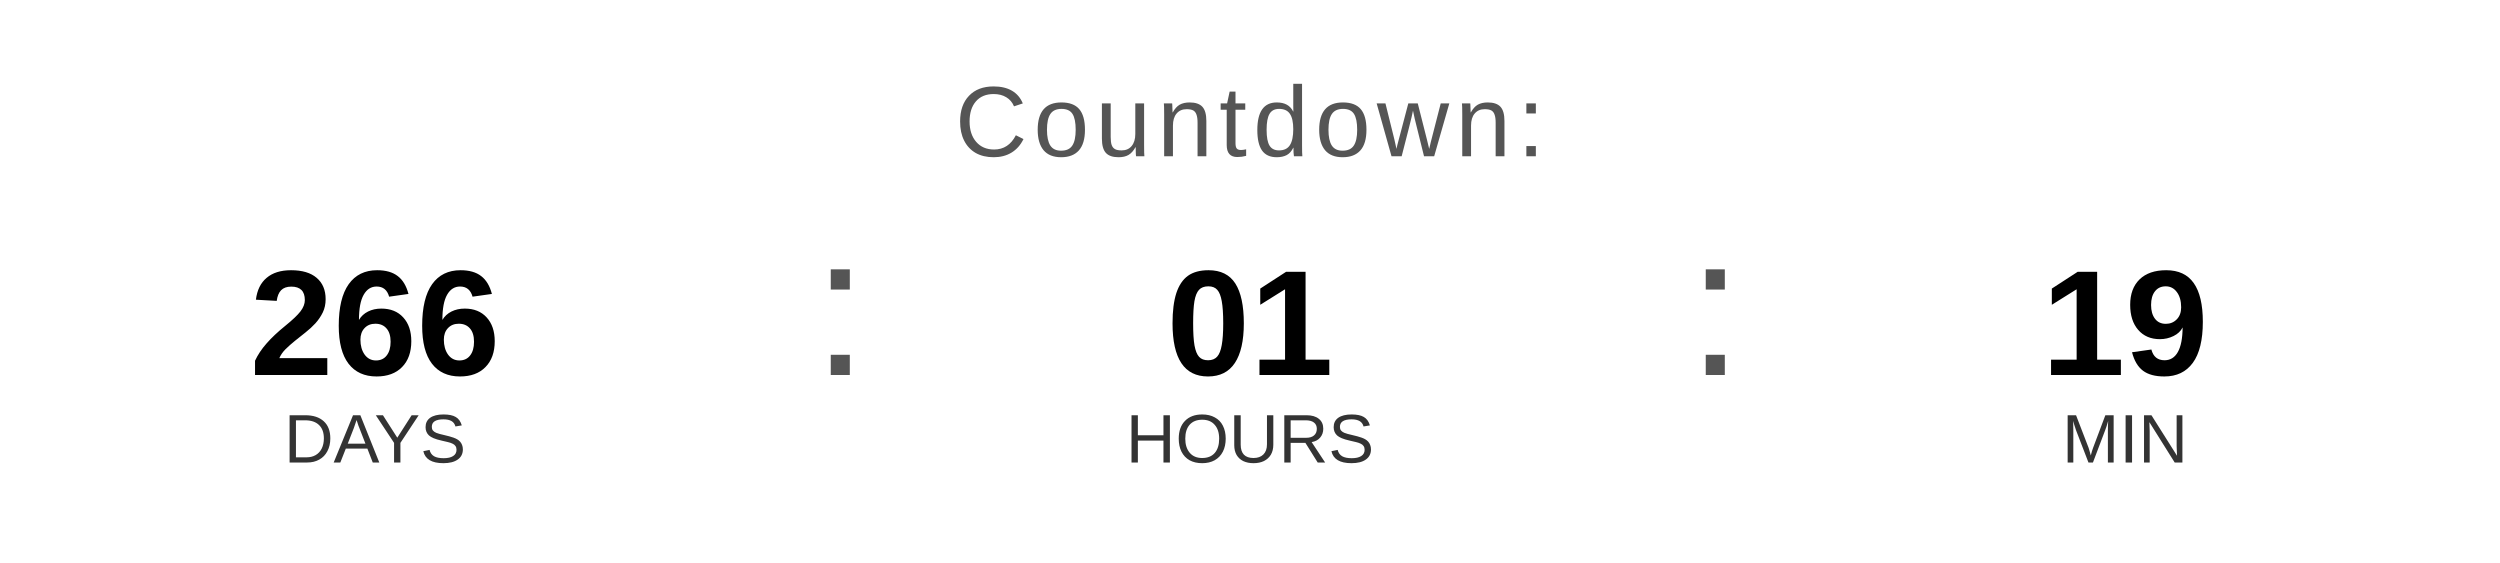
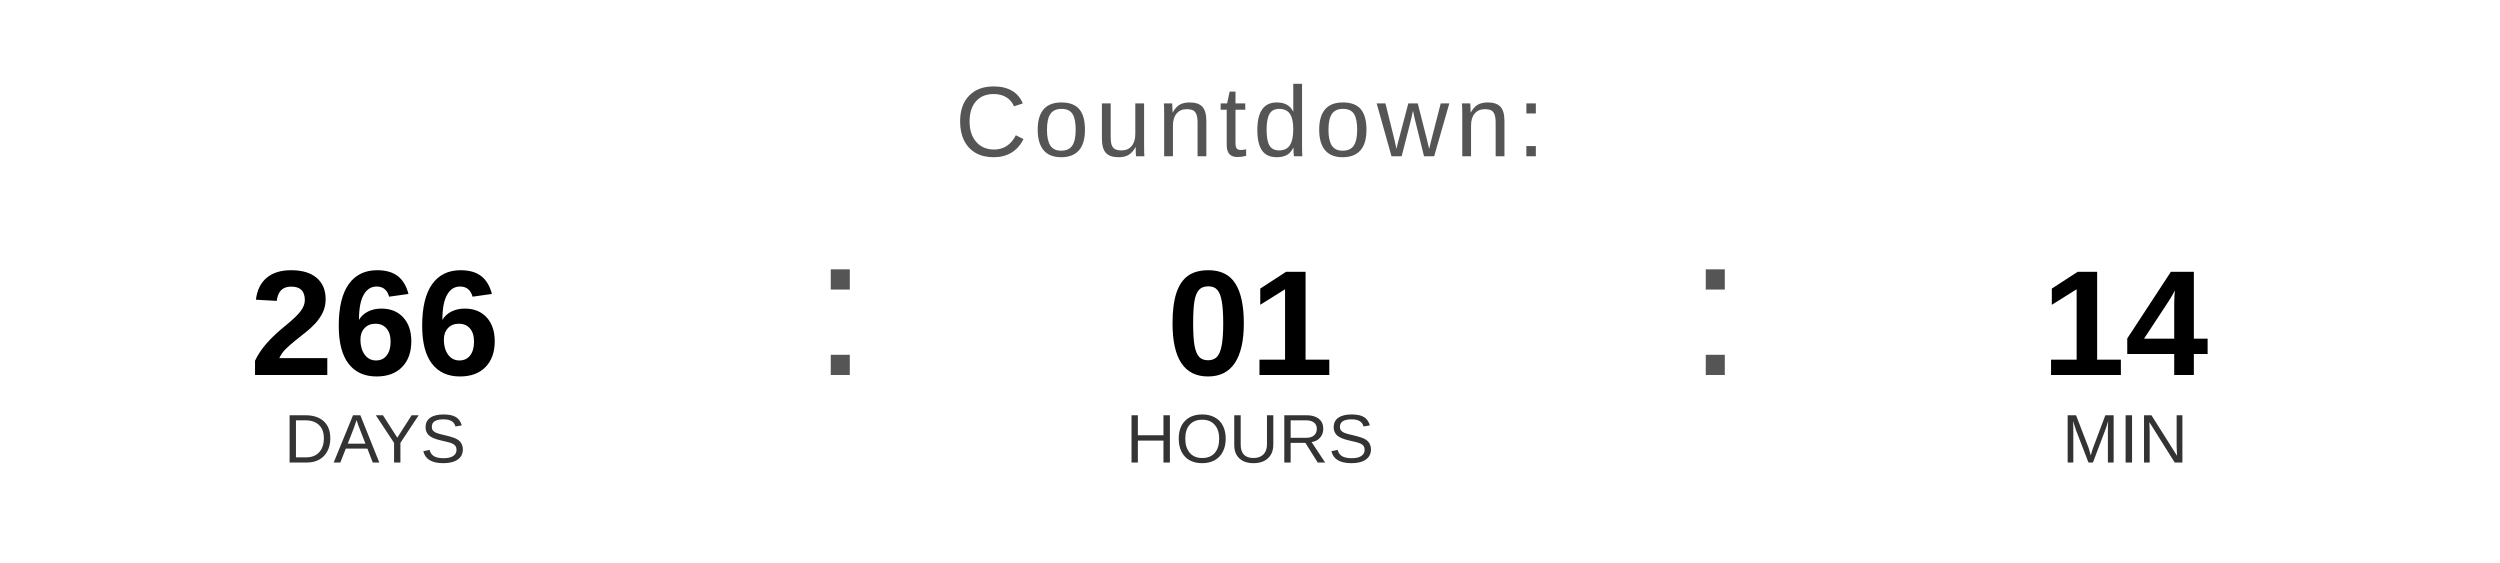
<svg xmlns="http://www.w3.org/2000/svg" width="400" height="90" viewBox="0 0 400 90">
  <text x="200" y="25" font-family="Arial, Helvetica, sans-serif" font-size="16" fill="#555555" text-anchor="middle" letter-spacing="1">
    Countdown:
  </text>
  <text x="60" y="60" font-family="Arial, Helvetica, sans-serif" font-size="24" font-weight="bold" fill="#000000" text-anchor="middle">266</text>
  <text x="60" y="74" font-family="Arial, Helvetica, sans-serif" font-size="11" fill="#333333" text-anchor="middle">DAYS</text>
  <text x="130" y="60" font-family="Arial, sans-serif" font-size="32" fill="#555555">:</text>
  <text x="200" y="60" font-family="Arial, Helvetica, sans-serif" font-size="24" font-weight="bold" fill="#000000" text-anchor="middle">01</text>
  <text x="200" y="74" font-family="Arial, Helvetica, sans-serif" font-size="11" fill="#333333" text-anchor="middle">HOURS</text>
  <text x="270" y="60" font-family="Arial, sans-serif" font-size="32" fill="#555555">:</text>
-   <text x="340" y="60" font-family="Arial, Helvetica, sans-serif" font-size="24" font-weight="bold" fill="#000000" text-anchor="middle">19</text>
+   <text x="340" y="60" font-family="Arial, Helvetica, sans-serif" font-size="24" font-weight="bold" fill="#000000" text-anchor="middle">14</text>
  <text x="340" y="74" font-family="Arial, Helvetica, sans-serif" font-size="11" fill="#333333" text-anchor="middle">MIN</text>
</svg>
